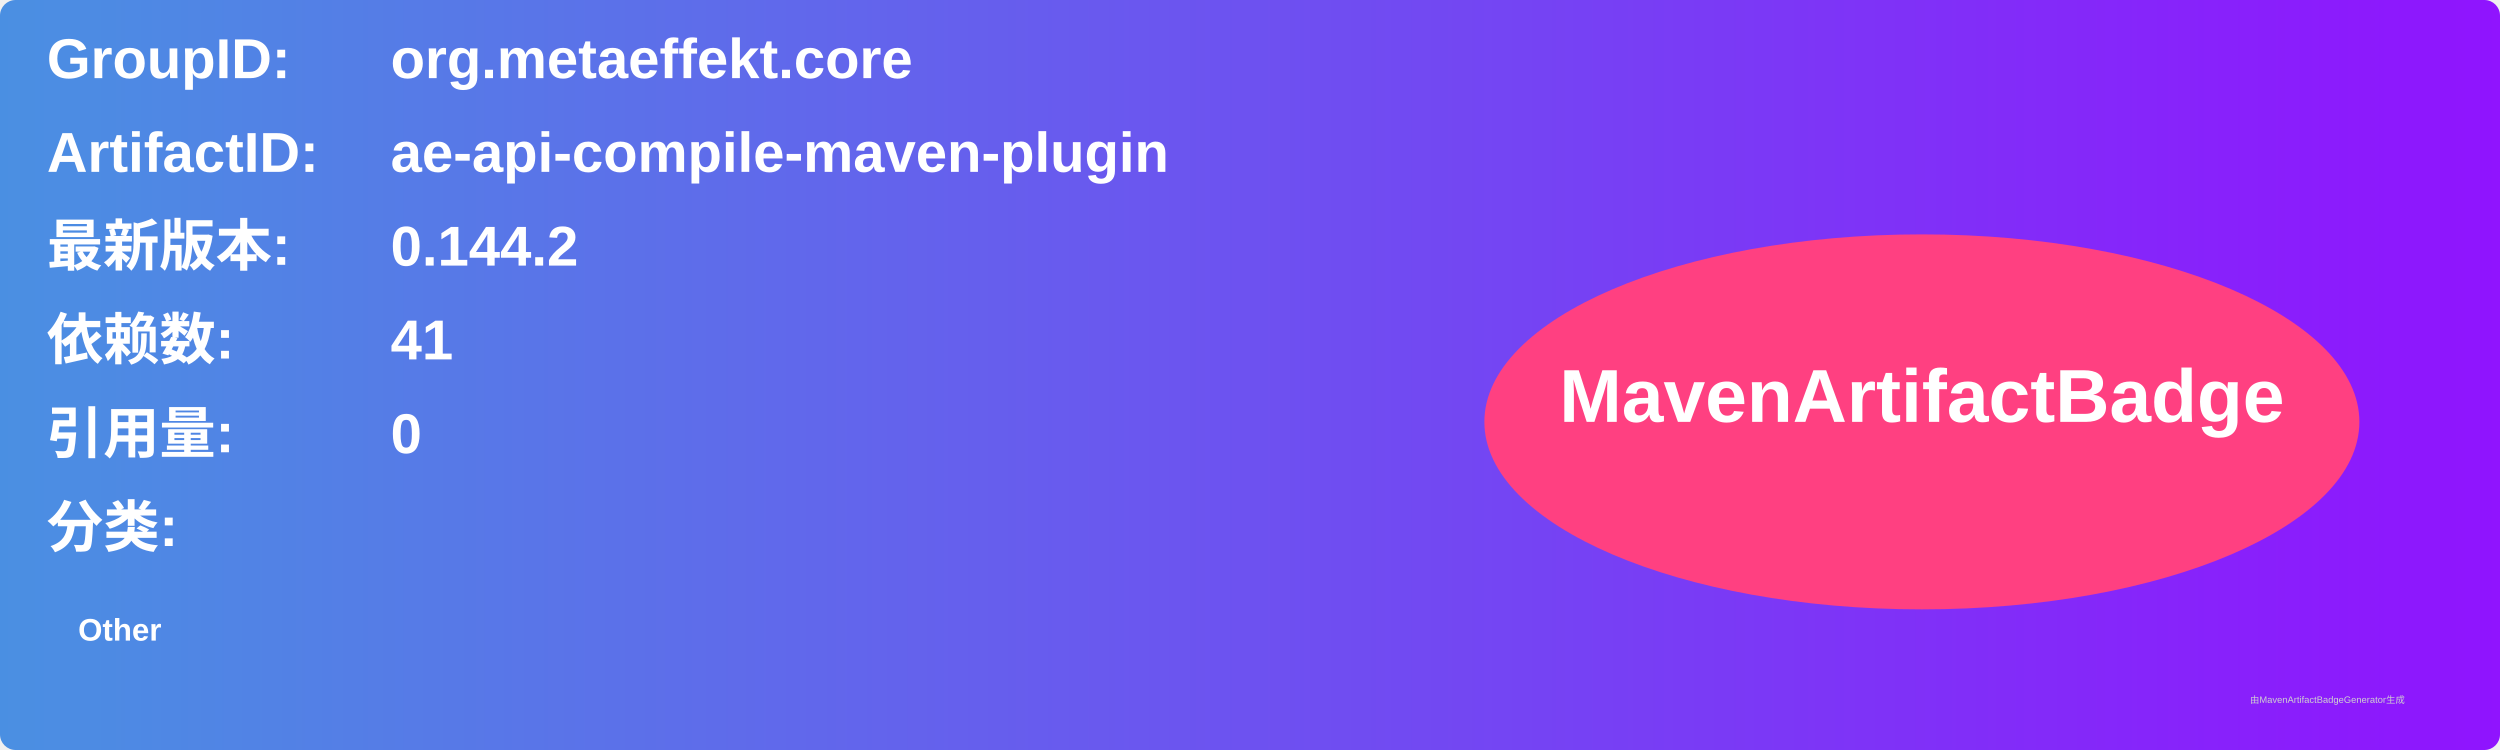
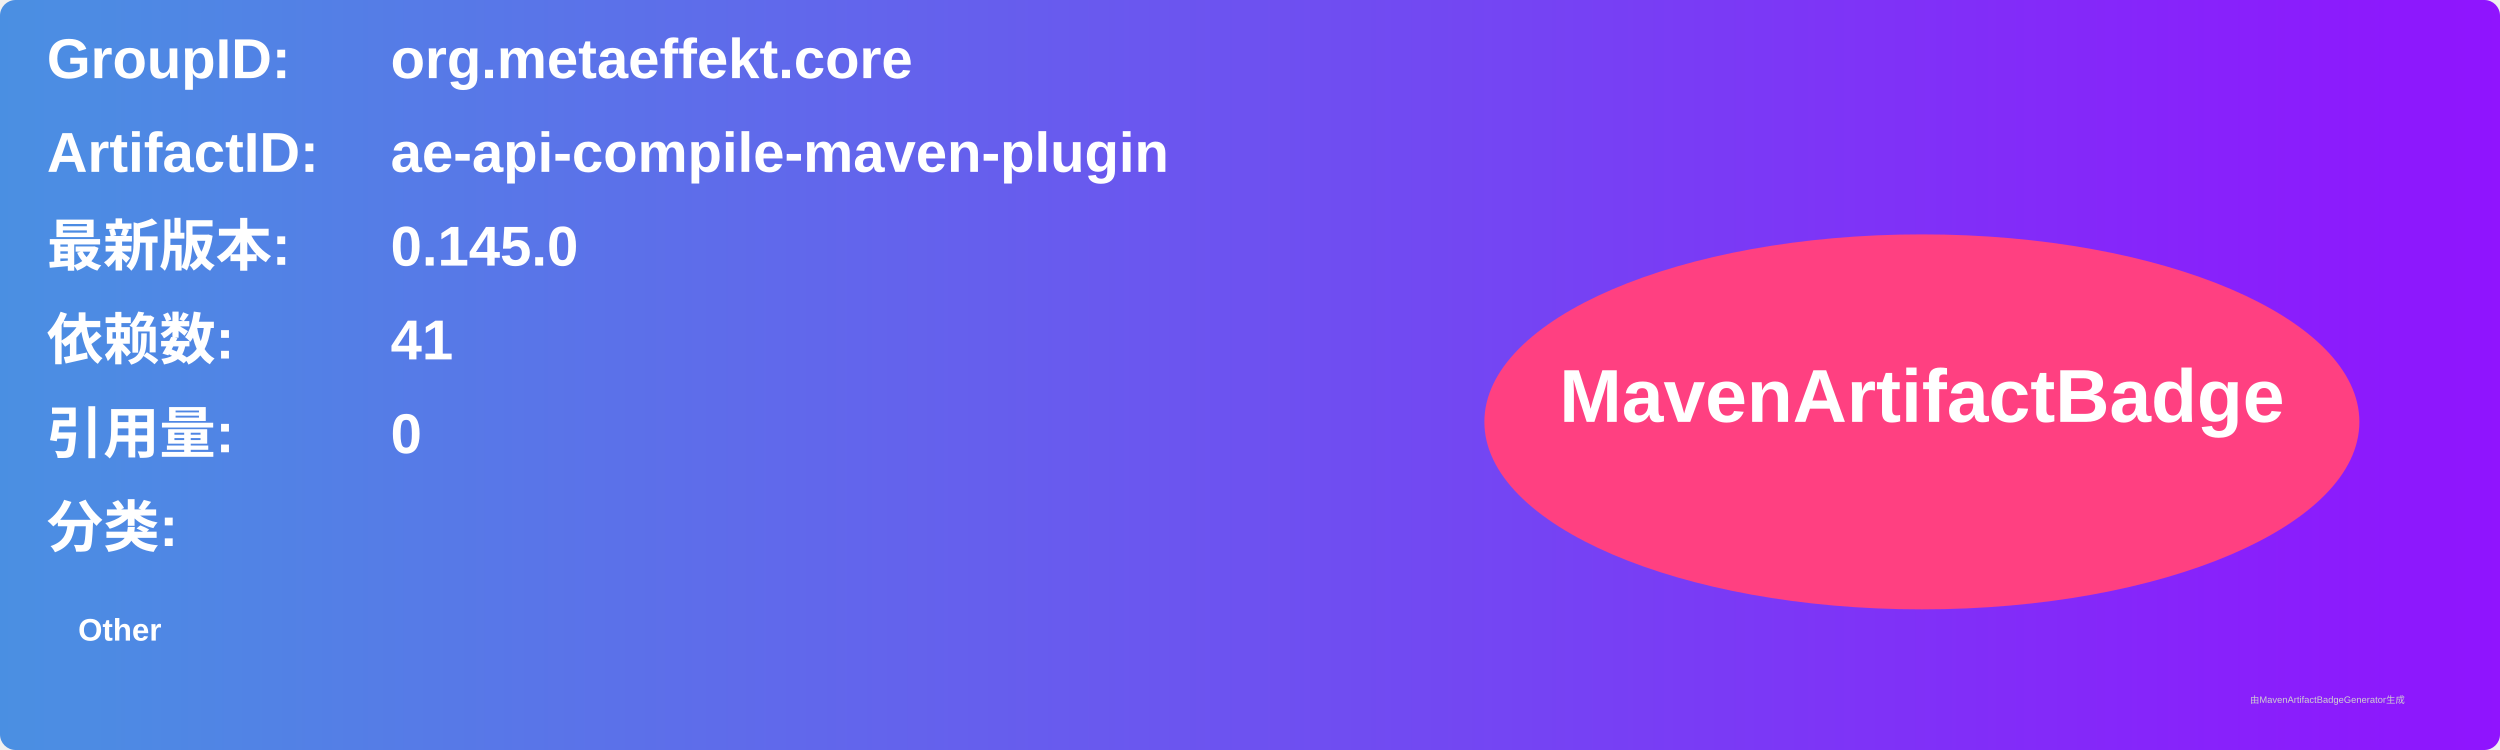
<svg xmlns="http://www.w3.org/2000/svg" width="800" height="240" viewBox="0 0 800 240">
  <linearGradient id="grad" x1="0%" y1="0%" x2="100%" y2="0%">
    <stop offset="0%" stop-color="#4a90e2" />
    <stop offset="100%" stop-color="#9013fe" />
  </linearGradient>
  <rect width="100%" height="100%" rx="5" ry="5" fill="url(#grad)" />
  <g transform="translate(15, 15)">
    <text x="0" y="10" font-family="Arial" font-size="18" fill="white" font-weight="bold" width="260">GroupID:</text>
    <text x="110" y="10" font-family="Arial" font-size="18" fill="white" font-weight="bold" width="460">org.metaeffekt.core</text>
    <text x="0" y="40" font-family="Arial" font-size="18" fill="white" font-weight="bold" width="260">ArtifactID:</text>
    <text x="110" y="40" font-family="Arial" font-size="18" fill="white" font-weight="bold" width="460">ae-api-compile-maven-plugin</text>
    <text x="0" y="70" font-family="Arial" font-size="18" fill="white" font-weight="bold">最新版本:</text>
    <text x="110" y="70" font-family="Arial" font-size="18" fill="white" font-weight="bold">
-       <tspan font-weight="bold">0.144.2</tspan>
+       <tspan font-weight="bold">0.145.0</tspan>
    </text>
    <text x="0" y="100" font-family="Arial" font-size="18" fill="white" font-weight="bold">依赖数: </text>
    <text x="110" y="100" font-family="Arial" font-size="18" fill="white">
      <tspan font-weight="bold">41</tspan>
    </text>
    <text x="0" y="130" font-family="Arial" font-size="18" fill="white" font-weight="bold">引用量: </text>
    <text x="110" y="130" font-family="Arial" font-size="18" fill="white">
      <tspan font-weight="bold">0</tspan>
    </text>
    <text x="0" y="160" font-family="Arial" font-size="18" fill="white" font-weight="bold">分类:</text>
    <text x="10" y="190" font-family="Arial" font-size="10" fill="white">
      <tspan font-weight="bold">Other</tspan>
    </text>
    <ellipse cx="600" cy="120" rx="140" ry="60" fill="#ff4081" />
    <text x="600" y="120" text-anchor="middle" font-family="Arial" font-size="24" fill="white" font-weight="bold">MavenArtifactBadge</text>
  </g>
  <text x="720" y="225" font-family="Arial" font-size="3" fill="#d0d0d0">由MavenArtifactBadgeGenerator生成</text>
</svg>
